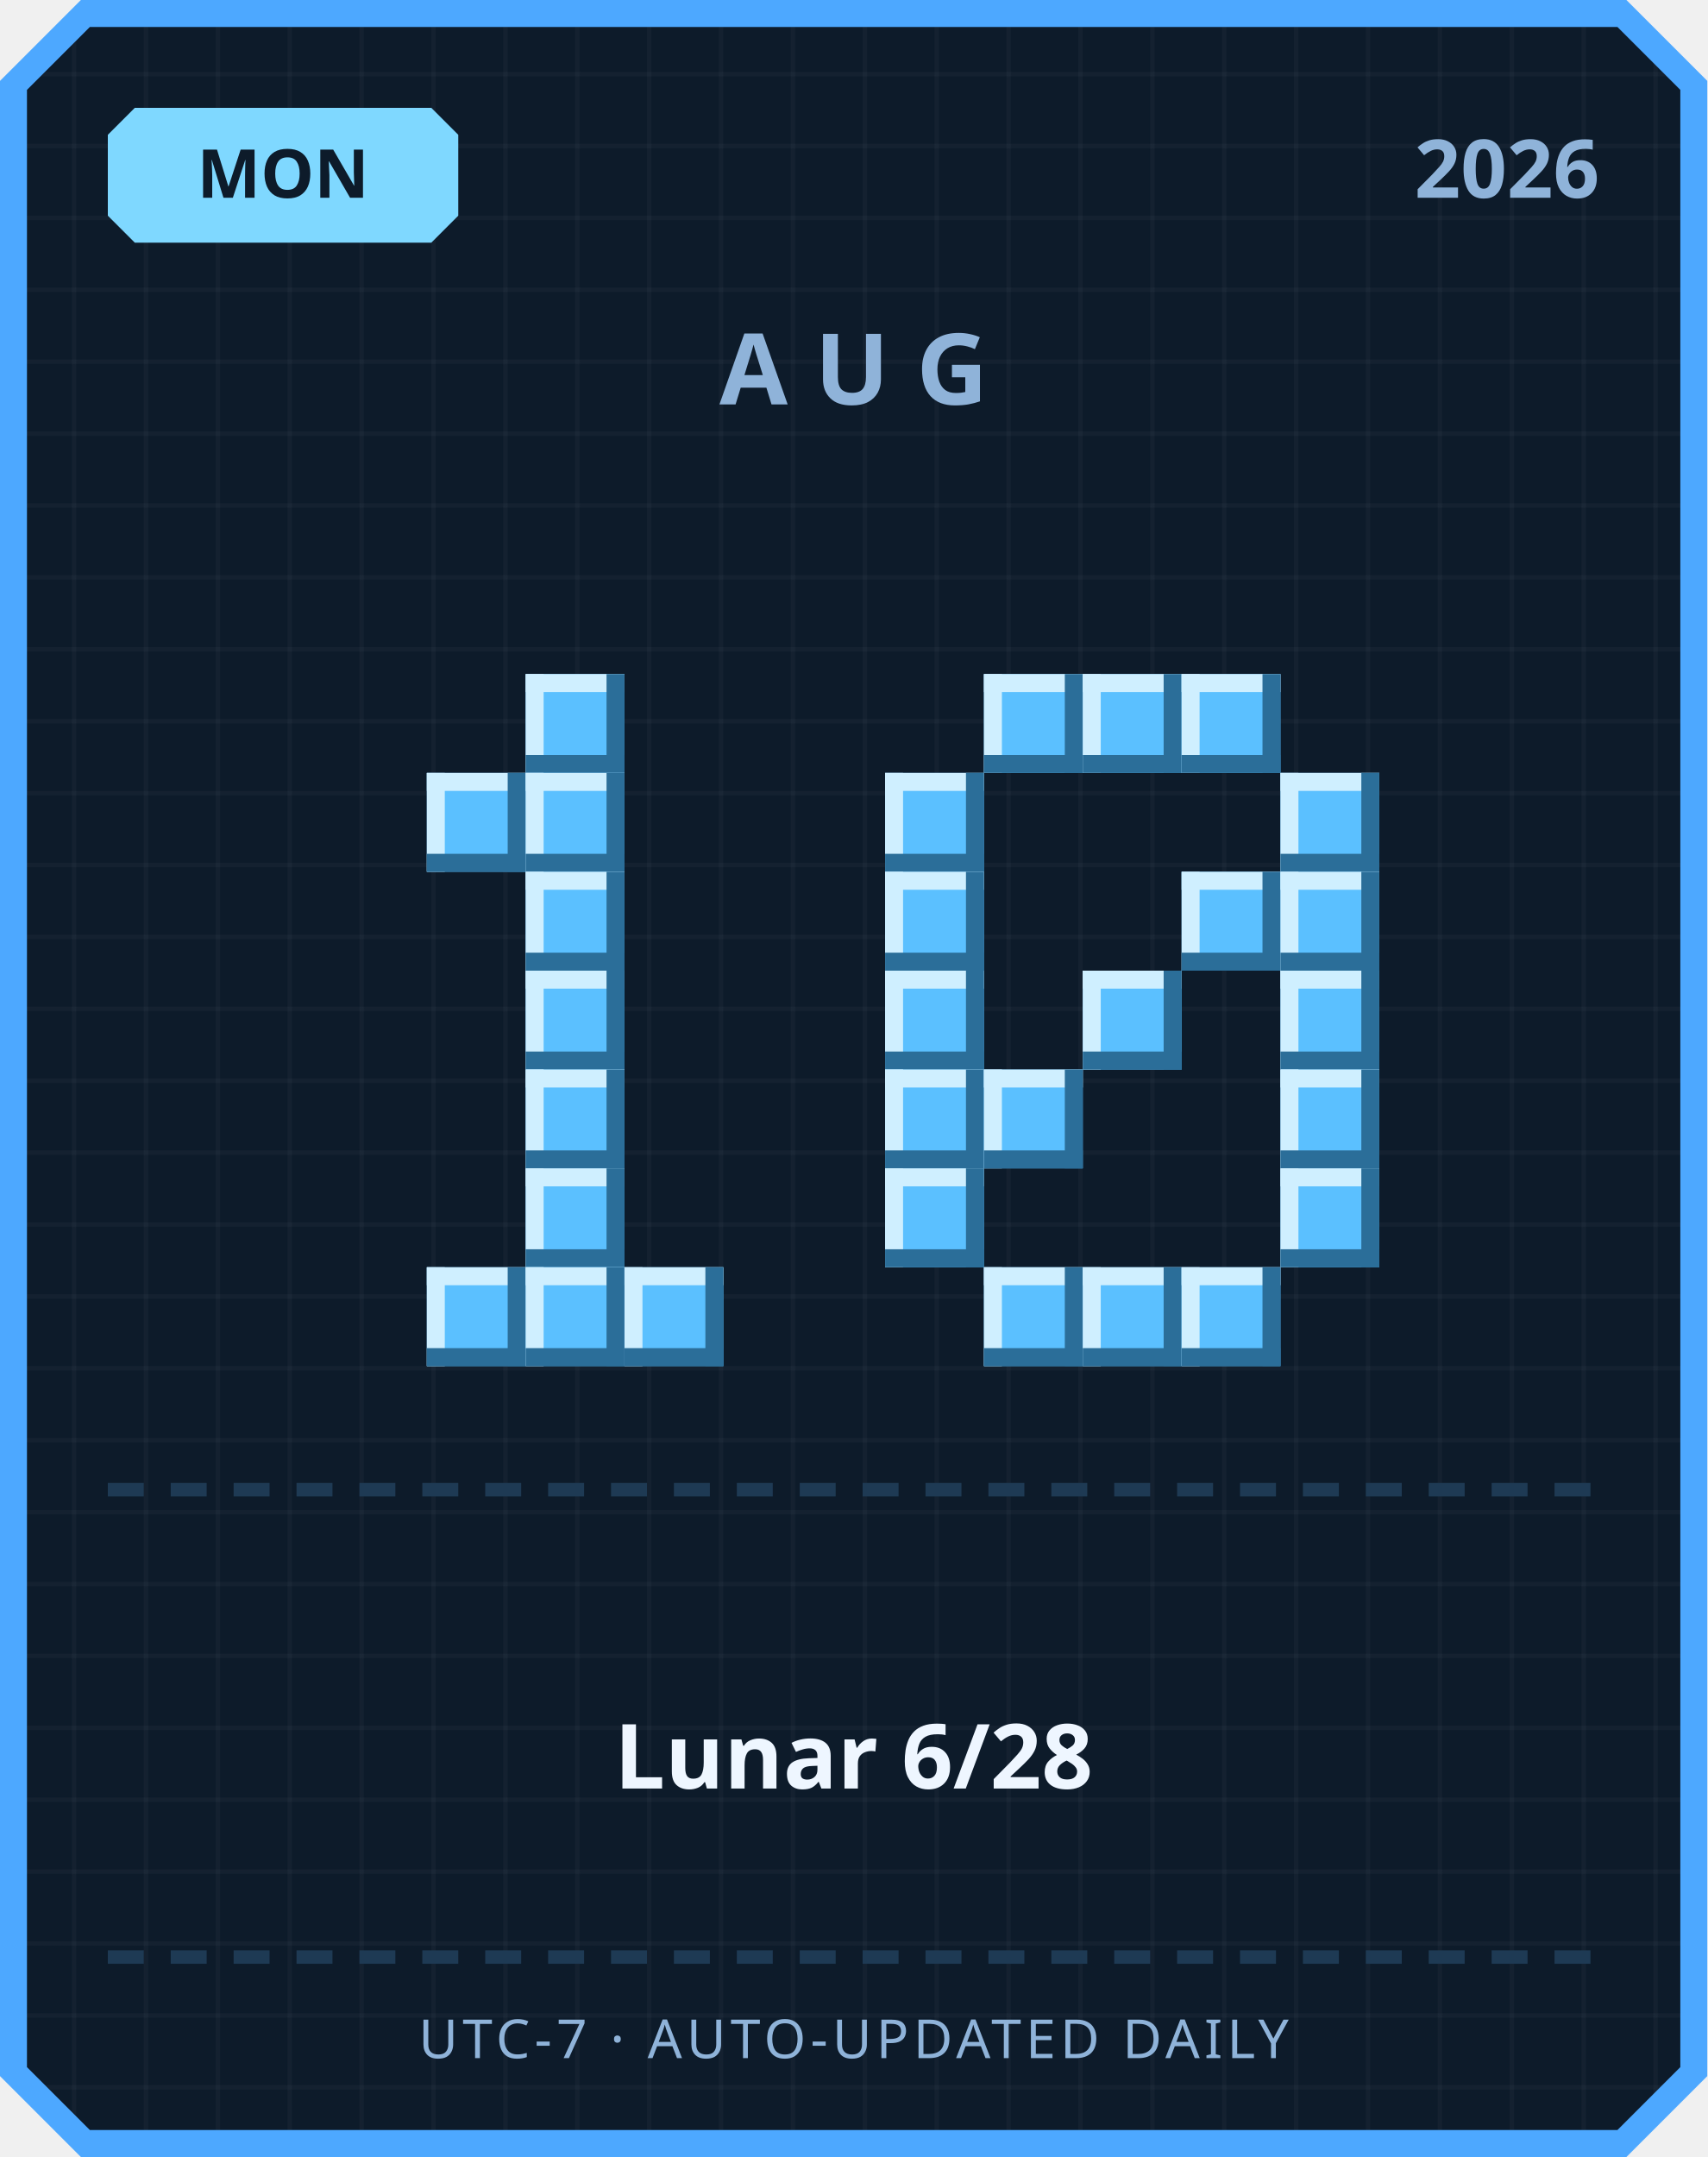
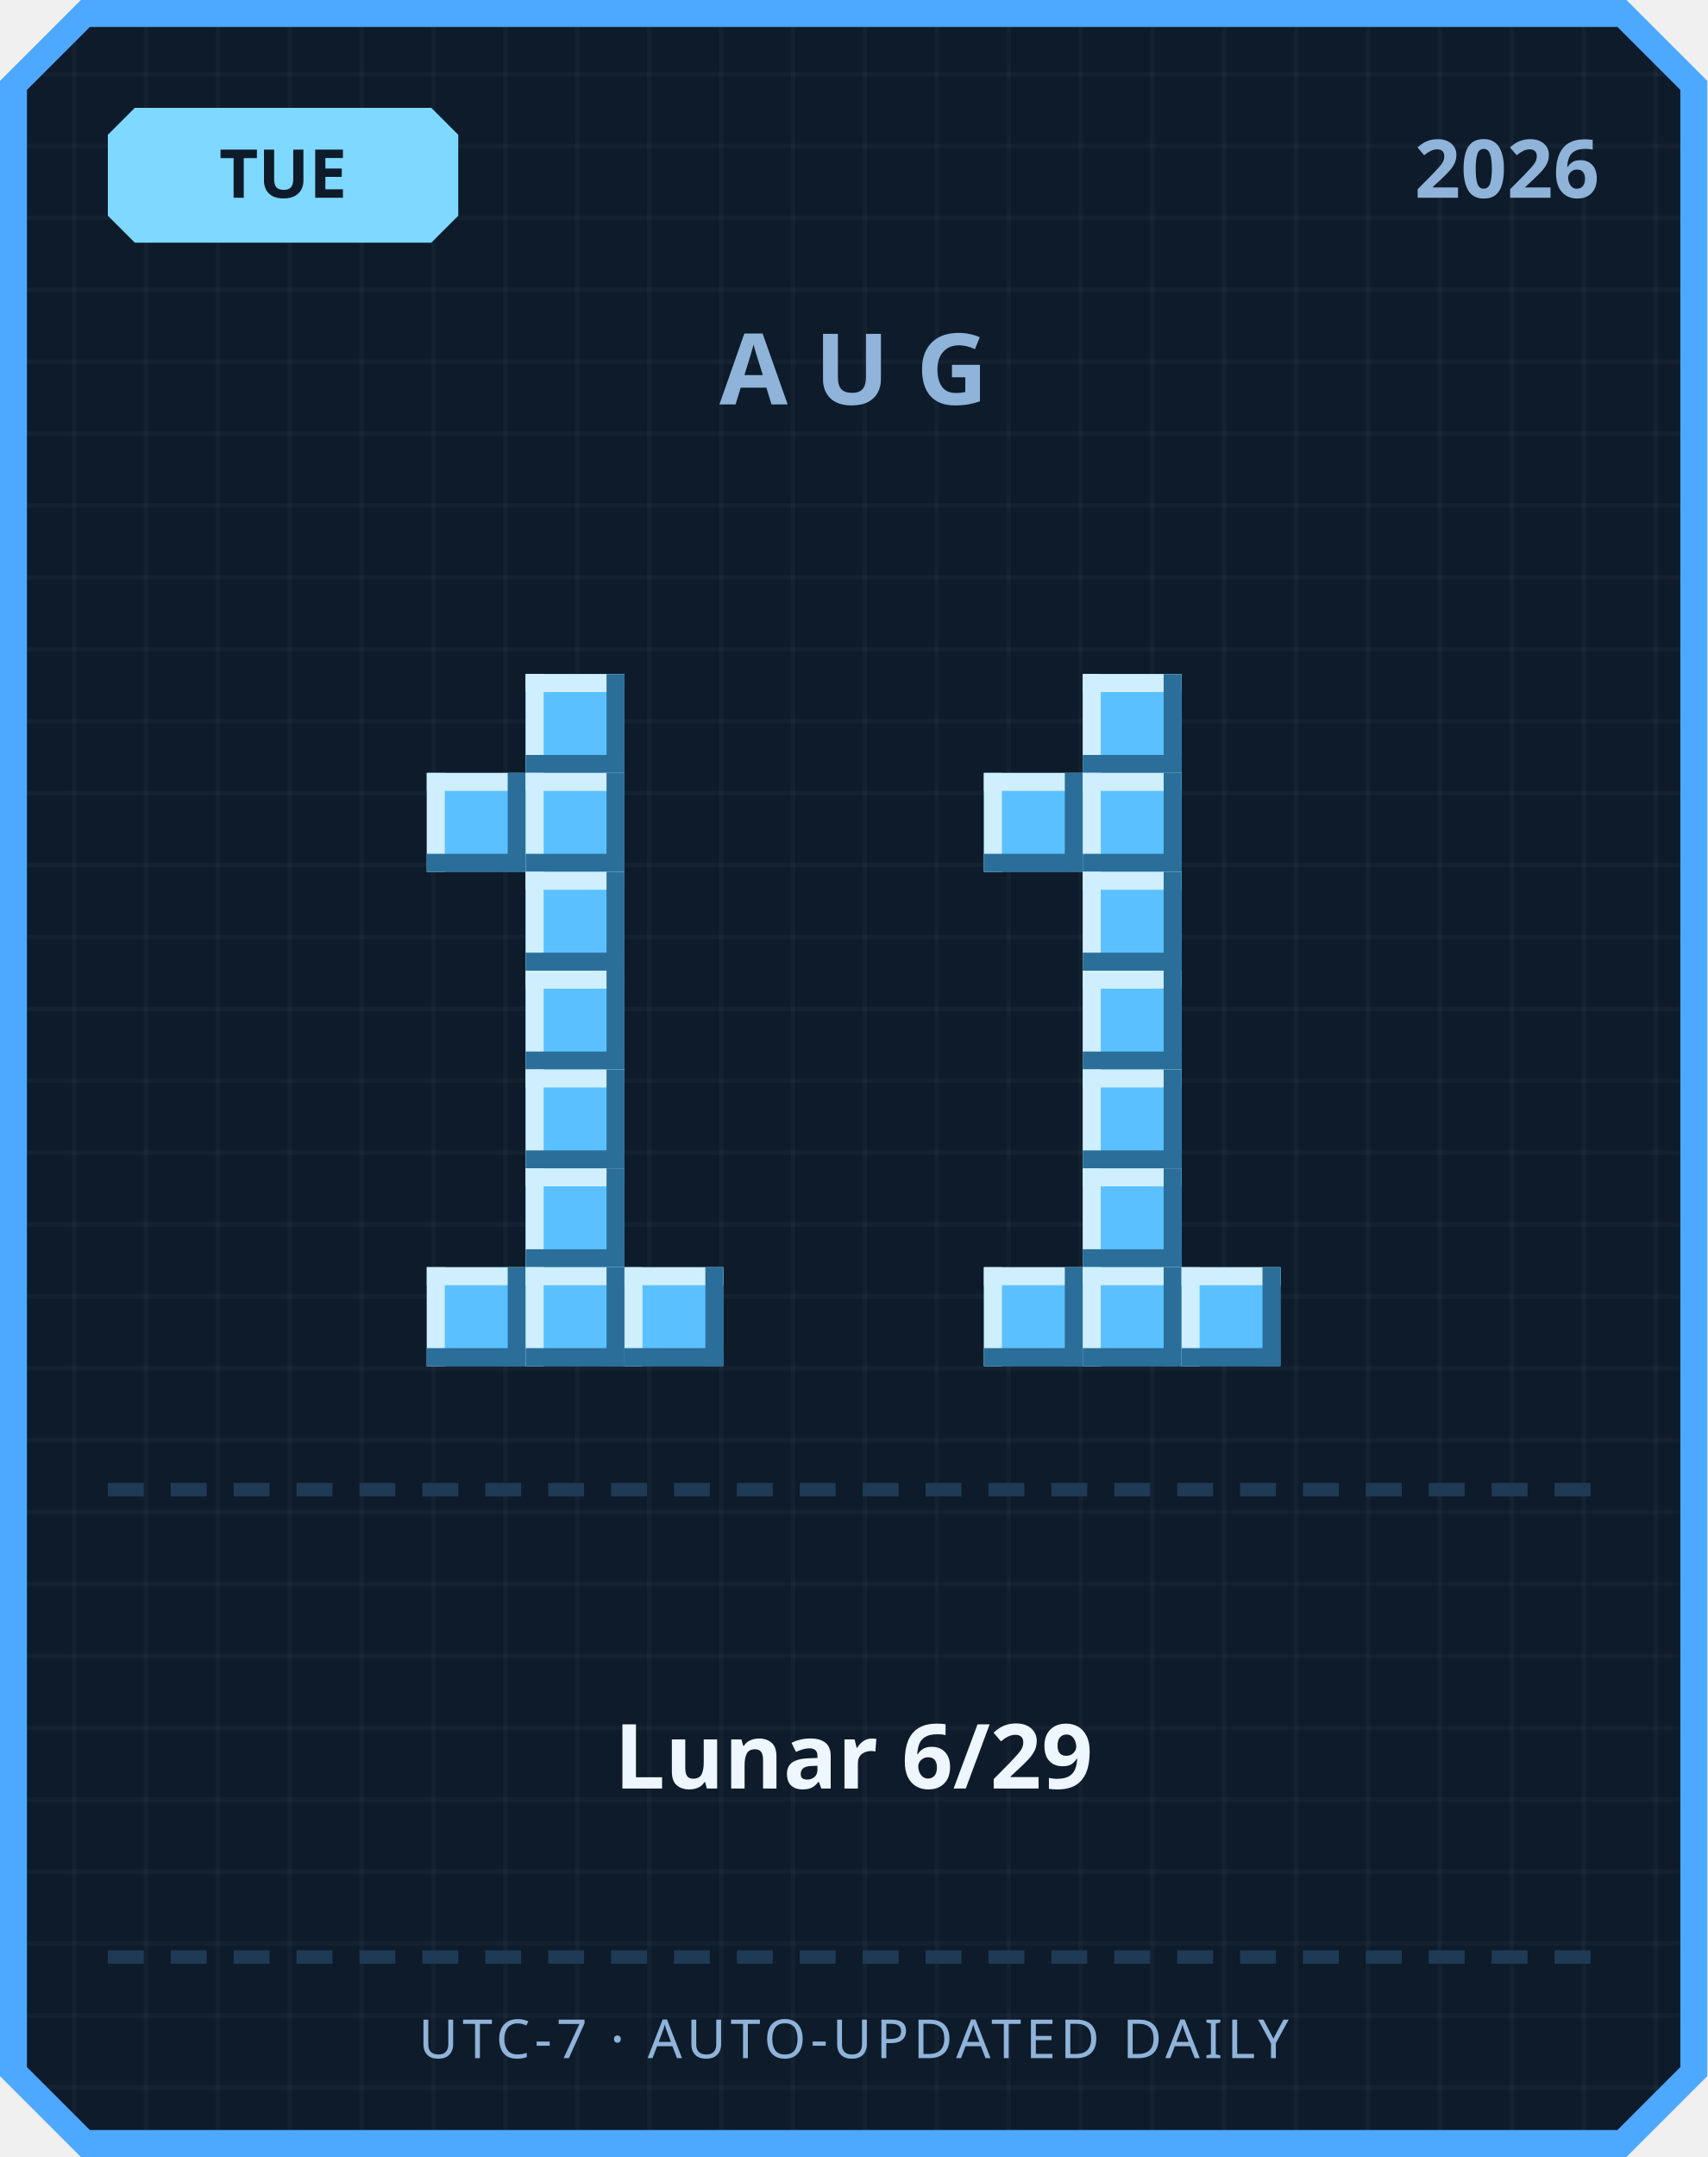
<svg xmlns="http://www.w3.org/2000/svg" width="380" height="480" viewBox="0 0 380 480">
  <defs>
    <pattern id="grid" width="16" height="16" patternUnits="userSpaceOnUse">
      <rect width="16" height="16" fill="#0d1b2a" />
      <rect width="1" height="16" fill="#ffffff" opacity="0.03" />
      <rect width="16" height="1" fill="#ffffff" opacity="0.03" />
    </pattern>
  </defs>
  <path d="M 18,0 L 362,0 L 380,18 L 380,462 L 362,480 L 18,480 L 0,462 L 0,18 Z" fill="#4da8ff" />
  <path d="M 20,6 L 360,6 L 374,20 L 374,460 L 360,474 L 20,474 L 6,460 L 6,20 Z" fill="url(#grid)" />
  <path d="M 30,24 L 96,24 L 102,30 L 102,48 L 96,54 L 30,54 L 24,48 L 24,30 Z" fill="#7fd8ff" />
-   <text x="63" y="44" text-anchor="middle" font-family="'Segoe UI', sans-serif" font-size="15" font-weight="700" fill="#0d1b2a">MON</text>
+   <text x="63" y="44" text-anchor="middle" font-family="'Segoe UI', sans-serif" font-size="15" font-weight="700" fill="#0d1b2a">TUE</text>
  <text x="356" y="44" text-anchor="end" font-family="'Segoe UI', sans-serif" font-size="18" font-weight="700" fill="#8fb3d9">2026</text>
  <text x="190" y="90" text-anchor="middle" font-family="'Segoe UI', sans-serif" font-size="22" font-weight="700" letter-spacing="6" fill="#8fb3d9">AUG</text>
  <rect x="117" y="150" width="22" height="22" fill="#5bc0ff" />
  <rect x="117" y="150" width="22" height="4" fill="#cfefff" />
  <rect x="117" y="150" width="4" height="22" fill="#cfefff" />
  <rect x="117" y="168" width="22" height="4" fill="#2b6e99" />
  <rect x="135" y="150" width="4" height="22" fill="#2b6e99" />
  <rect x="95" y="172" width="22" height="22" fill="#5bc0ff" />
  <rect x="95" y="172" width="22" height="4" fill="#cfefff" />
  <rect x="95" y="172" width="4" height="22" fill="#cfefff" />
  <rect x="95" y="190" width="22" height="4" fill="#2b6e99" />
  <rect x="113" y="172" width="4" height="22" fill="#2b6e99" />
  <rect x="117" y="172" width="22" height="22" fill="#5bc0ff" />
  <rect x="117" y="172" width="22" height="4" fill="#cfefff" />
  <rect x="117" y="172" width="4" height="22" fill="#cfefff" />
  <rect x="117" y="190" width="22" height="4" fill="#2b6e99" />
  <rect x="135" y="172" width="4" height="22" fill="#2b6e99" />
  <rect x="117" y="194" width="22" height="22" fill="#5bc0ff" />
  <rect x="117" y="194" width="22" height="4" fill="#cfefff" />
  <rect x="117" y="194" width="4" height="22" fill="#cfefff" />
  <rect x="117" y="212" width="22" height="4" fill="#2b6e99" />
  <rect x="135" y="194" width="4" height="22" fill="#2b6e99" />
  <rect x="117" y="216" width="22" height="22" fill="#5bc0ff" />
  <rect x="117" y="216" width="22" height="4" fill="#cfefff" />
  <rect x="117" y="216" width="4" height="22" fill="#cfefff" />
  <rect x="117" y="234" width="22" height="4" fill="#2b6e99" />
  <rect x="135" y="216" width="4" height="22" fill="#2b6e99" />
  <rect x="117" y="238" width="22" height="22" fill="#5bc0ff" />
  <rect x="117" y="238" width="22" height="4" fill="#cfefff" />
  <rect x="117" y="238" width="4" height="22" fill="#cfefff" />
  <rect x="117" y="256" width="22" height="4" fill="#2b6e99" />
  <rect x="135" y="238" width="4" height="22" fill="#2b6e99" />
  <rect x="117" y="260" width="22" height="22" fill="#5bc0ff" />
  <rect x="117" y="260" width="22" height="4" fill="#cfefff" />
  <rect x="117" y="260" width="4" height="22" fill="#cfefff" />
  <rect x="117" y="278" width="22" height="4" fill="#2b6e99" />
  <rect x="135" y="260" width="4" height="22" fill="#2b6e99" />
  <rect x="95" y="282" width="22" height="22" fill="#5bc0ff" />
  <rect x="95" y="282" width="22" height="4" fill="#cfefff" />
  <rect x="95" y="282" width="4" height="22" fill="#cfefff" />
  <rect x="95" y="300" width="22" height="4" fill="#2b6e99" />
  <rect x="113" y="282" width="4" height="22" fill="#2b6e99" />
  <rect x="117" y="282" width="22" height="22" fill="#5bc0ff" />
  <rect x="117" y="282" width="22" height="4" fill="#cfefff" />
  <rect x="117" y="282" width="4" height="22" fill="#cfefff" />
  <rect x="117" y="300" width="22" height="4" fill="#2b6e99" />
  <rect x="135" y="282" width="4" height="22" fill="#2b6e99" />
  <rect x="139" y="282" width="22" height="22" fill="#5bc0ff" />
  <rect x="139" y="282" width="22" height="4" fill="#cfefff" />
  <rect x="139" y="282" width="4" height="22" fill="#cfefff" />
  <rect x="139" y="300" width="22" height="4" fill="#2b6e99" />
  <rect x="157" y="282" width="4" height="22" fill="#2b6e99" />
-   <rect x="219" y="150" width="22" height="22" fill="#5bc0ff" />
-   <rect x="219" y="150" width="22" height="4" fill="#cfefff" />
-   <rect x="219" y="150" width="4" height="22" fill="#cfefff" />
-   <rect x="219" y="168" width="22" height="4" fill="#2b6e99" />
-   <rect x="237" y="150" width="4" height="22" fill="#2b6e99" />
  <rect x="241" y="150" width="22" height="22" fill="#5bc0ff" />
  <rect x="241" y="150" width="22" height="4" fill="#cfefff" />
  <rect x="241" y="150" width="4" height="22" fill="#cfefff" />
  <rect x="241" y="168" width="22" height="4" fill="#2b6e99" />
  <rect x="259" y="150" width="4" height="22" fill="#2b6e99" />
-   <rect x="263" y="150" width="22" height="22" fill="#5bc0ff" />
-   <rect x="263" y="150" width="22" height="4" fill="#cfefff" />
-   <rect x="263" y="150" width="4" height="22" fill="#cfefff" />
-   <rect x="263" y="168" width="22" height="4" fill="#2b6e99" />
-   <rect x="281" y="150" width="4" height="22" fill="#2b6e99" />
-   <rect x="197" y="172" width="22" height="22" fill="#5bc0ff" />
-   <rect x="197" y="172" width="22" height="4" fill="#cfefff" />
-   <rect x="197" y="172" width="4" height="22" fill="#cfefff" />
-   <rect x="197" y="190" width="22" height="4" fill="#2b6e99" />
-   <rect x="215" y="172" width="4" height="22" fill="#2b6e99" />
-   <rect x="285" y="172" width="22" height="22" fill="#5bc0ff" />
-   <rect x="285" y="172" width="22" height="4" fill="#cfefff" />
-   <rect x="285" y="172" width="4" height="22" fill="#cfefff" />
-   <rect x="285" y="190" width="22" height="4" fill="#2b6e99" />
-   <rect x="303" y="172" width="4" height="22" fill="#2b6e99" />
-   <rect x="197" y="194" width="22" height="22" fill="#5bc0ff" />
-   <rect x="197" y="194" width="22" height="4" fill="#cfefff" />
-   <rect x="197" y="194" width="4" height="22" fill="#cfefff" />
-   <rect x="197" y="212" width="22" height="4" fill="#2b6e99" />
-   <rect x="215" y="194" width="4" height="22" fill="#2b6e99" />
-   <rect x="263" y="194" width="22" height="22" fill="#5bc0ff" />
-   <rect x="263" y="194" width="22" height="4" fill="#cfefff" />
-   <rect x="263" y="194" width="4" height="22" fill="#cfefff" />
-   <rect x="263" y="212" width="22" height="4" fill="#2b6e99" />
-   <rect x="281" y="194" width="4" height="22" fill="#2b6e99" />
-   <rect x="285" y="194" width="22" height="22" fill="#5bc0ff" />
-   <rect x="285" y="194" width="22" height="4" fill="#cfefff" />
-   <rect x="285" y="194" width="4" height="22" fill="#cfefff" />
-   <rect x="285" y="212" width="22" height="4" fill="#2b6e99" />
-   <rect x="303" y="194" width="4" height="22" fill="#2b6e99" />
-   <rect x="197" y="216" width="22" height="22" fill="#5bc0ff" />
-   <rect x="197" y="216" width="22" height="4" fill="#cfefff" />
-   <rect x="197" y="216" width="4" height="22" fill="#cfefff" />
-   <rect x="197" y="234" width="22" height="4" fill="#2b6e99" />
-   <rect x="215" y="216" width="4" height="22" fill="#2b6e99" />
+   <rect x="219" y="172" width="22" height="22" fill="#5bc0ff" />
+   <rect x="219" y="172" width="22" height="4" fill="#cfefff" />
+   <rect x="219" y="172" width="4" height="22" fill="#cfefff" />
+   <rect x="219" y="190" width="22" height="4" fill="#2b6e99" />
+   <rect x="237" y="172" width="4" height="22" fill="#2b6e99" />
+   <rect x="241" y="172" width="22" height="22" fill="#5bc0ff" />
+   <rect x="241" y="172" width="22" height="4" fill="#cfefff" />
+   <rect x="241" y="172" width="4" height="22" fill="#cfefff" />
+   <rect x="241" y="190" width="22" height="4" fill="#2b6e99" />
+   <rect x="259" y="172" width="4" height="22" fill="#2b6e99" />
+   <rect x="241" y="194" width="22" height="22" fill="#5bc0ff" />
+   <rect x="241" y="194" width="22" height="4" fill="#cfefff" />
+   <rect x="241" y="194" width="4" height="22" fill="#cfefff" />
+   <rect x="241" y="212" width="22" height="4" fill="#2b6e99" />
+   <rect x="259" y="194" width="4" height="22" fill="#2b6e99" />
  <rect x="241" y="216" width="22" height="22" fill="#5bc0ff" />
  <rect x="241" y="216" width="22" height="4" fill="#cfefff" />
  <rect x="241" y="216" width="4" height="22" fill="#cfefff" />
  <rect x="241" y="234" width="22" height="4" fill="#2b6e99" />
  <rect x="259" y="216" width="4" height="22" fill="#2b6e99" />
-   <rect x="285" y="216" width="22" height="22" fill="#5bc0ff" />
-   <rect x="285" y="216" width="22" height="4" fill="#cfefff" />
-   <rect x="285" y="216" width="4" height="22" fill="#cfefff" />
-   <rect x="285" y="234" width="22" height="4" fill="#2b6e99" />
-   <rect x="303" y="216" width="4" height="22" fill="#2b6e99" />
-   <rect x="197" y="238" width="22" height="22" fill="#5bc0ff" />
-   <rect x="197" y="238" width="22" height="4" fill="#cfefff" />
-   <rect x="197" y="238" width="4" height="22" fill="#cfefff" />
-   <rect x="197" y="256" width="22" height="4" fill="#2b6e99" />
-   <rect x="215" y="238" width="4" height="22" fill="#2b6e99" />
-   <rect x="219" y="238" width="22" height="22" fill="#5bc0ff" />
-   <rect x="219" y="238" width="22" height="4" fill="#cfefff" />
-   <rect x="219" y="238" width="4" height="22" fill="#cfefff" />
-   <rect x="219" y="256" width="22" height="4" fill="#2b6e99" />
-   <rect x="237" y="238" width="4" height="22" fill="#2b6e99" />
-   <rect x="285" y="238" width="22" height="22" fill="#5bc0ff" />
-   <rect x="285" y="238" width="22" height="4" fill="#cfefff" />
-   <rect x="285" y="238" width="4" height="22" fill="#cfefff" />
-   <rect x="285" y="256" width="22" height="4" fill="#2b6e99" />
-   <rect x="303" y="238" width="4" height="22" fill="#2b6e99" />
-   <rect x="197" y="260" width="22" height="22" fill="#5bc0ff" />
-   <rect x="197" y="260" width="22" height="4" fill="#cfefff" />
-   <rect x="197" y="260" width="4" height="22" fill="#cfefff" />
-   <rect x="197" y="278" width="22" height="4" fill="#2b6e99" />
-   <rect x="215" y="260" width="4" height="22" fill="#2b6e99" />
-   <rect x="285" y="260" width="22" height="22" fill="#5bc0ff" />
-   <rect x="285" y="260" width="22" height="4" fill="#cfefff" />
-   <rect x="285" y="260" width="4" height="22" fill="#cfefff" />
-   <rect x="285" y="278" width="22" height="4" fill="#2b6e99" />
-   <rect x="303" y="260" width="4" height="22" fill="#2b6e99" />
+   <rect x="241" y="238" width="22" height="22" fill="#5bc0ff" />
+   <rect x="241" y="238" width="22" height="4" fill="#cfefff" />
+   <rect x="241" y="238" width="4" height="22" fill="#cfefff" />
+   <rect x="241" y="256" width="22" height="4" fill="#2b6e99" />
+   <rect x="259" y="238" width="4" height="22" fill="#2b6e99" />
+   <rect x="241" y="260" width="22" height="22" fill="#5bc0ff" />
+   <rect x="241" y="260" width="22" height="4" fill="#cfefff" />
+   <rect x="241" y="260" width="4" height="22" fill="#cfefff" />
+   <rect x="241" y="278" width="22" height="4" fill="#2b6e99" />
+   <rect x="259" y="260" width="4" height="22" fill="#2b6e99" />
  <rect x="219" y="282" width="22" height="22" fill="#5bc0ff" />
  <rect x="219" y="282" width="22" height="4" fill="#cfefff" />
  <rect x="219" y="282" width="4" height="22" fill="#cfefff" />
  <rect x="219" y="300" width="22" height="4" fill="#2b6e99" />
  <rect x="237" y="282" width="4" height="22" fill="#2b6e99" />
  <rect x="241" y="282" width="22" height="22" fill="#5bc0ff" />
  <rect x="241" y="282" width="22" height="4" fill="#cfefff" />
  <rect x="241" y="282" width="4" height="22" fill="#cfefff" />
  <rect x="241" y="300" width="22" height="4" fill="#2b6e99" />
  <rect x="259" y="282" width="4" height="22" fill="#2b6e99" />
  <rect x="263" y="282" width="22" height="22" fill="#5bc0ff" />
  <rect x="263" y="282" width="22" height="4" fill="#cfefff" />
  <rect x="263" y="282" width="4" height="22" fill="#cfefff" />
  <rect x="263" y="300" width="22" height="4" fill="#2b6e99" />
  <rect x="281" y="282" width="4" height="22" fill="#2b6e99" />
  <rect x="24" y="330" width="8" height="3" fill="#1e3a54" />
  <rect x="38" y="330" width="8" height="3" fill="#1e3a54" />
  <rect x="52" y="330" width="8" height="3" fill="#1e3a54" />
  <rect x="66" y="330" width="8" height="3" fill="#1e3a54" />
  <rect x="80" y="330" width="8" height="3" fill="#1e3a54" />
  <rect x="94" y="330" width="8" height="3" fill="#1e3a54" />
  <rect x="108" y="330" width="8" height="3" fill="#1e3a54" />
  <rect x="122" y="330" width="8" height="3" fill="#1e3a54" />
  <rect x="136" y="330" width="8" height="3" fill="#1e3a54" />
  <rect x="150" y="330" width="8" height="3" fill="#1e3a54" />
  <rect x="164" y="330" width="8" height="3" fill="#1e3a54" />
  <rect x="178" y="330" width="8" height="3" fill="#1e3a54" />
  <rect x="192" y="330" width="8" height="3" fill="#1e3a54" />
  <rect x="206" y="330" width="8" height="3" fill="#1e3a54" />
  <rect x="220" y="330" width="8" height="3" fill="#1e3a54" />
  <rect x="234" y="330" width="8" height="3" fill="#1e3a54" />
  <rect x="248" y="330" width="8" height="3" fill="#1e3a54" />
  <rect x="262" y="330" width="8" height="3" fill="#1e3a54" />
  <rect x="276" y="330" width="8" height="3" fill="#1e3a54" />
  <rect x="290" y="330" width="8" height="3" fill="#1e3a54" />
  <rect x="304" y="330" width="8" height="3" fill="#1e3a54" />
  <rect x="318" y="330" width="8" height="3" fill="#1e3a54" />
  <rect x="332" y="330" width="8" height="3" fill="#1e3a54" />
  <rect x="346" y="330" width="8" height="3" fill="#1e3a54" />
-   <text x="190" y="398" text-anchor="middle" font-family="'Segoe UI', 'Microsoft JhengHei', sans-serif" font-size="20" font-weight="700" fill="#eef6ff">Lunar 6/28</text>
+   <text x="190" y="398" text-anchor="middle" font-family="'Segoe UI', 'Microsoft JhengHei', sans-serif" font-size="20" font-weight="700" fill="#eef6ff">Lunar 6/29</text>
  <rect x="24" y="434" width="8" height="3" fill="#1e3a54" />
  <rect x="38" y="434" width="8" height="3" fill="#1e3a54" />
  <rect x="52" y="434" width="8" height="3" fill="#1e3a54" />
  <rect x="66" y="434" width="8" height="3" fill="#1e3a54" />
  <rect x="80" y="434" width="8" height="3" fill="#1e3a54" />
  <rect x="94" y="434" width="8" height="3" fill="#1e3a54" />
  <rect x="108" y="434" width="8" height="3" fill="#1e3a54" />
  <rect x="122" y="434" width="8" height="3" fill="#1e3a54" />
  <rect x="136" y="434" width="8" height="3" fill="#1e3a54" />
  <rect x="150" y="434" width="8" height="3" fill="#1e3a54" />
  <rect x="164" y="434" width="8" height="3" fill="#1e3a54" />
  <rect x="178" y="434" width="8" height="3" fill="#1e3a54" />
  <rect x="192" y="434" width="8" height="3" fill="#1e3a54" />
  <rect x="206" y="434" width="8" height="3" fill="#1e3a54" />
  <rect x="220" y="434" width="8" height="3" fill="#1e3a54" />
  <rect x="234" y="434" width="8" height="3" fill="#1e3a54" />
  <rect x="248" y="434" width="8" height="3" fill="#1e3a54" />
  <rect x="262" y="434" width="8" height="3" fill="#1e3a54" />
  <rect x="276" y="434" width="8" height="3" fill="#1e3a54" />
  <rect x="290" y="434" width="8" height="3" fill="#1e3a54" />
  <rect x="304" y="434" width="8" height="3" fill="#1e3a54" />
  <rect x="318" y="434" width="8" height="3" fill="#1e3a54" />
  <rect x="332" y="434" width="8" height="3" fill="#1e3a54" />
  <rect x="346" y="434" width="8" height="3" fill="#1e3a54" />
  <text x="190" y="458" text-anchor="middle" font-family="'Segoe UI', sans-serif" font-size="12" letter-spacing="1" fill="#8fb3d9">UTC-7 · AUTO-UPDATED DAILY</text>
</svg>
